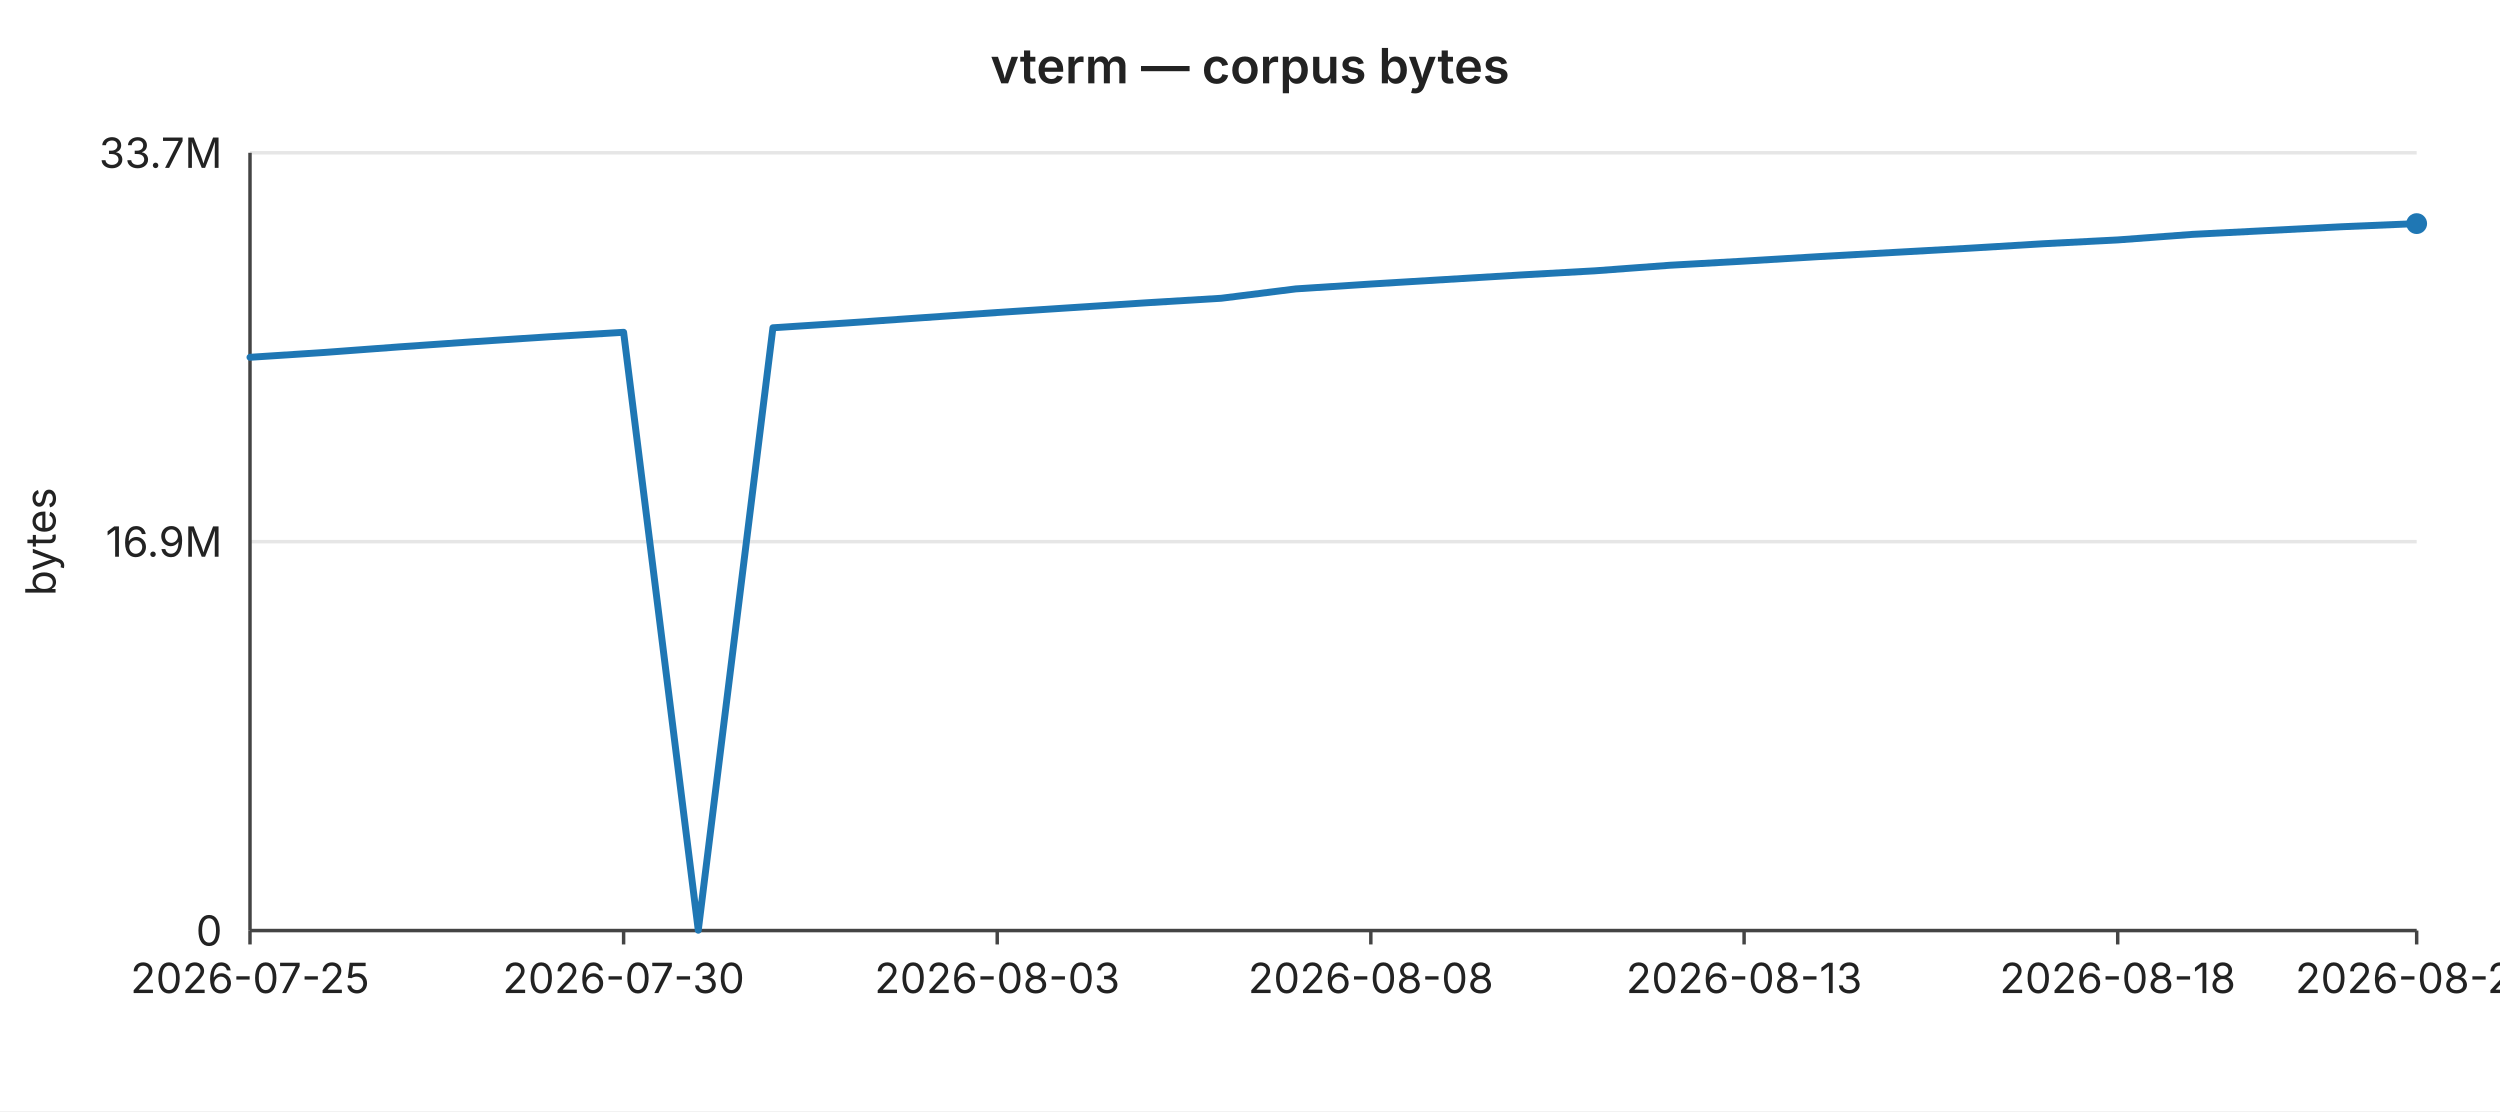
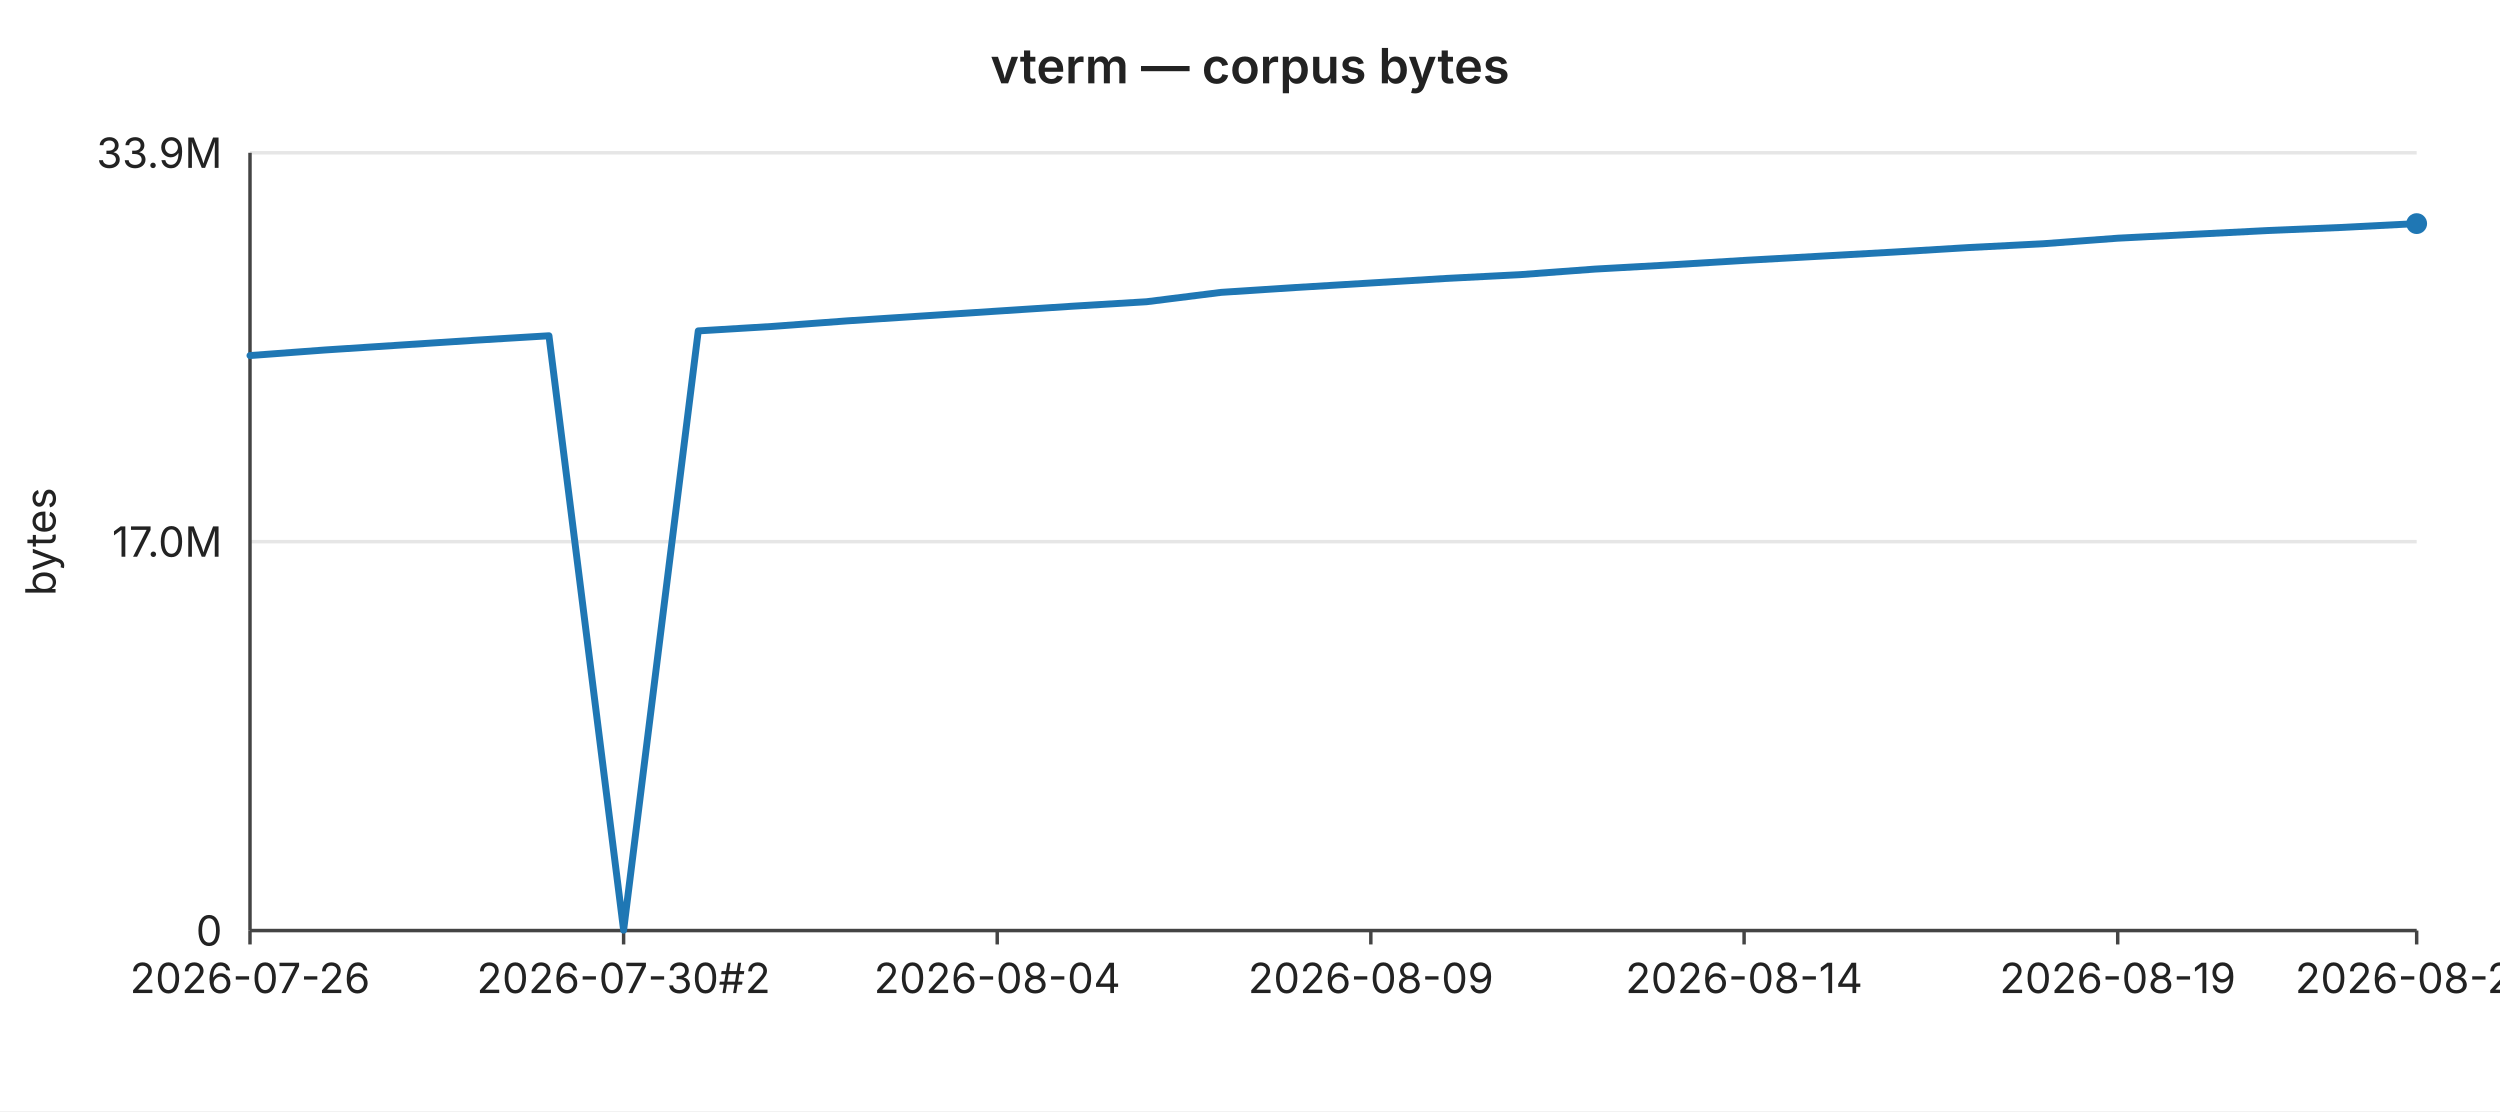
<svg xmlns="http://www.w3.org/2000/svg" width="720" height="320" viewBox="0 0 720 320" font-family="-apple-system,BlinkMacSystemFont,Segoe UI,sans-serif" font-size="12">
  <rect width="720" height="320" fill="#ffffff" />
  <text x="360" y="24" text-anchor="middle" font-size="14" font-weight="600" fill="#222">vterm — corpus bytes</text>
  <line x1="72" y1="44.0" x2="696" y2="44.0" stroke="#e6e6e6" stroke-width="1" />
-   <text x="64" y="44.0" text-anchor="end" dominant-baseline="middle" fill="#222">33.7M</text>
+   <text x="64" y="44.0" text-anchor="end" dominant-baseline="middle" fill="#222">33.9M</text>
  <line x1="72" y1="156.0" x2="696" y2="156.0" stroke="#e6e6e6" stroke-width="1" />
-   <text x="64" y="156.0" text-anchor="end" dominant-baseline="middle" fill="#222">16.9M</text>
+   <text x="64" y="156.0" text-anchor="end" dominant-baseline="middle" fill="#222">17.0M</text>
  <line x1="72" y1="268.0" x2="696" y2="268.0" stroke="#e6e6e6" stroke-width="1" />
  <text x="64" y="268.0" text-anchor="end" dominant-baseline="middle" fill="#222">0</text>
  <text x="16" y="156" text-anchor="middle" fill="#222" transform="rotate(-90 16 156)">bytes</text>
  <line x1="72" y1="44" x2="72" y2="268" stroke="#444" stroke-width="1" />
  <line x1="72" y1="268" x2="696" y2="268" stroke="#444" stroke-width="1" />
  <line x1="72.0" y1="268" x2="72.0" y2="272" stroke="#444" stroke-width="1" />
-   <text x="72.0" y="286" text-anchor="middle" fill="#222">2026-07-25</text>
+   <text x="72.0" y="286" text-anchor="middle" fill="#222">2026-07-26</text>
  <line x1="179.6" y1="268" x2="179.6" y2="272" stroke="#444" stroke-width="1" />
-   <text x="179.6" y="286" text-anchor="middle" fill="#222">2026-07-30</text>
+   <text x="179.6" y="286" text-anchor="middle" fill="#222">2026-07-30#2</text>
  <line x1="287.2" y1="268" x2="287.2" y2="272" stroke="#444" stroke-width="1" />
-   <text x="287.2" y="286" text-anchor="middle" fill="#222">2026-08-03</text>
+   <text x="287.2" y="286" text-anchor="middle" fill="#222">2026-08-04</text>
  <line x1="394.8" y1="268" x2="394.8" y2="272" stroke="#444" stroke-width="1" />
-   <text x="394.8" y="286" text-anchor="middle" fill="#222">2026-08-08</text>
+   <text x="394.8" y="286" text-anchor="middle" fill="#222">2026-08-09</text>
  <line x1="502.3" y1="268" x2="502.3" y2="272" stroke="#444" stroke-width="1" />
-   <text x="502.3" y="286" text-anchor="middle" fill="#222">2026-08-13</text>
+   <text x="502.3" y="286" text-anchor="middle" fill="#222">2026-08-14</text>
  <line x1="609.9" y1="268" x2="609.9" y2="272" stroke="#444" stroke-width="1" />
-   <text x="609.9" y="286" text-anchor="middle" fill="#222">2026-08-18</text>
+   <text x="609.9" y="286" text-anchor="middle" fill="#222">2026-08-19</text>
  <line x1="696.0" y1="268" x2="696.0" y2="272" stroke="#444" stroke-width="1" />
-   <text x="696.0" y="286" text-anchor="middle" fill="#222">2026-08-22</text>
-   <polyline fill="none" stroke="#1f77b4" stroke-width="2" stroke-linejoin="round" stroke-linecap="round" points="72.0,102.9 93.5,101.5 115.0,99.9 136.6,98.4 158.1,97.0 179.6,95.7 201.1,267.9 222.6,94.4 244.1,93.0 265.7,91.5 287.2,90.0 308.7,88.6 330.2,87.2 351.7,85.9 373.2,83.2 394.8,81.8 416.3,80.5 437.8,79.2 459.3,78.0 480.8,76.4 502.3,75.2 523.9,73.9 545.4,72.7 566.9,71.5 588.4,70.2 609.9,69.1 631.4,67.5 653.0,66.4 674.5,65.3 696.0,64.4" />
+   <text x="696.0" y="286" text-anchor="middle" fill="#222">2026-08-23</text>
+   <polyline fill="none" stroke="#1f77b4" stroke-width="2" stroke-linejoin="round" stroke-linecap="round" points="72.0,102.4 93.5,100.8 115.0,99.4 136.6,98.0 158.1,96.7 179.6,267.9 201.1,95.3 222.6,94.0 244.1,92.4 265.7,91.0 287.2,89.6 308.7,88.2 330.2,86.9 351.7,84.2 373.2,82.8 394.8,81.5 416.3,80.2 437.8,79.1 459.3,77.5 480.8,76.3 502.3,75.0 523.9,73.8 545.4,72.6 566.9,71.3 588.4,70.2 609.9,68.6 631.4,67.5 653.0,66.4 674.5,65.5 696.0,64.4" />
  <circle cx="696.0" cy="64.4" r="3" fill="#1f77b4" />
</svg>
